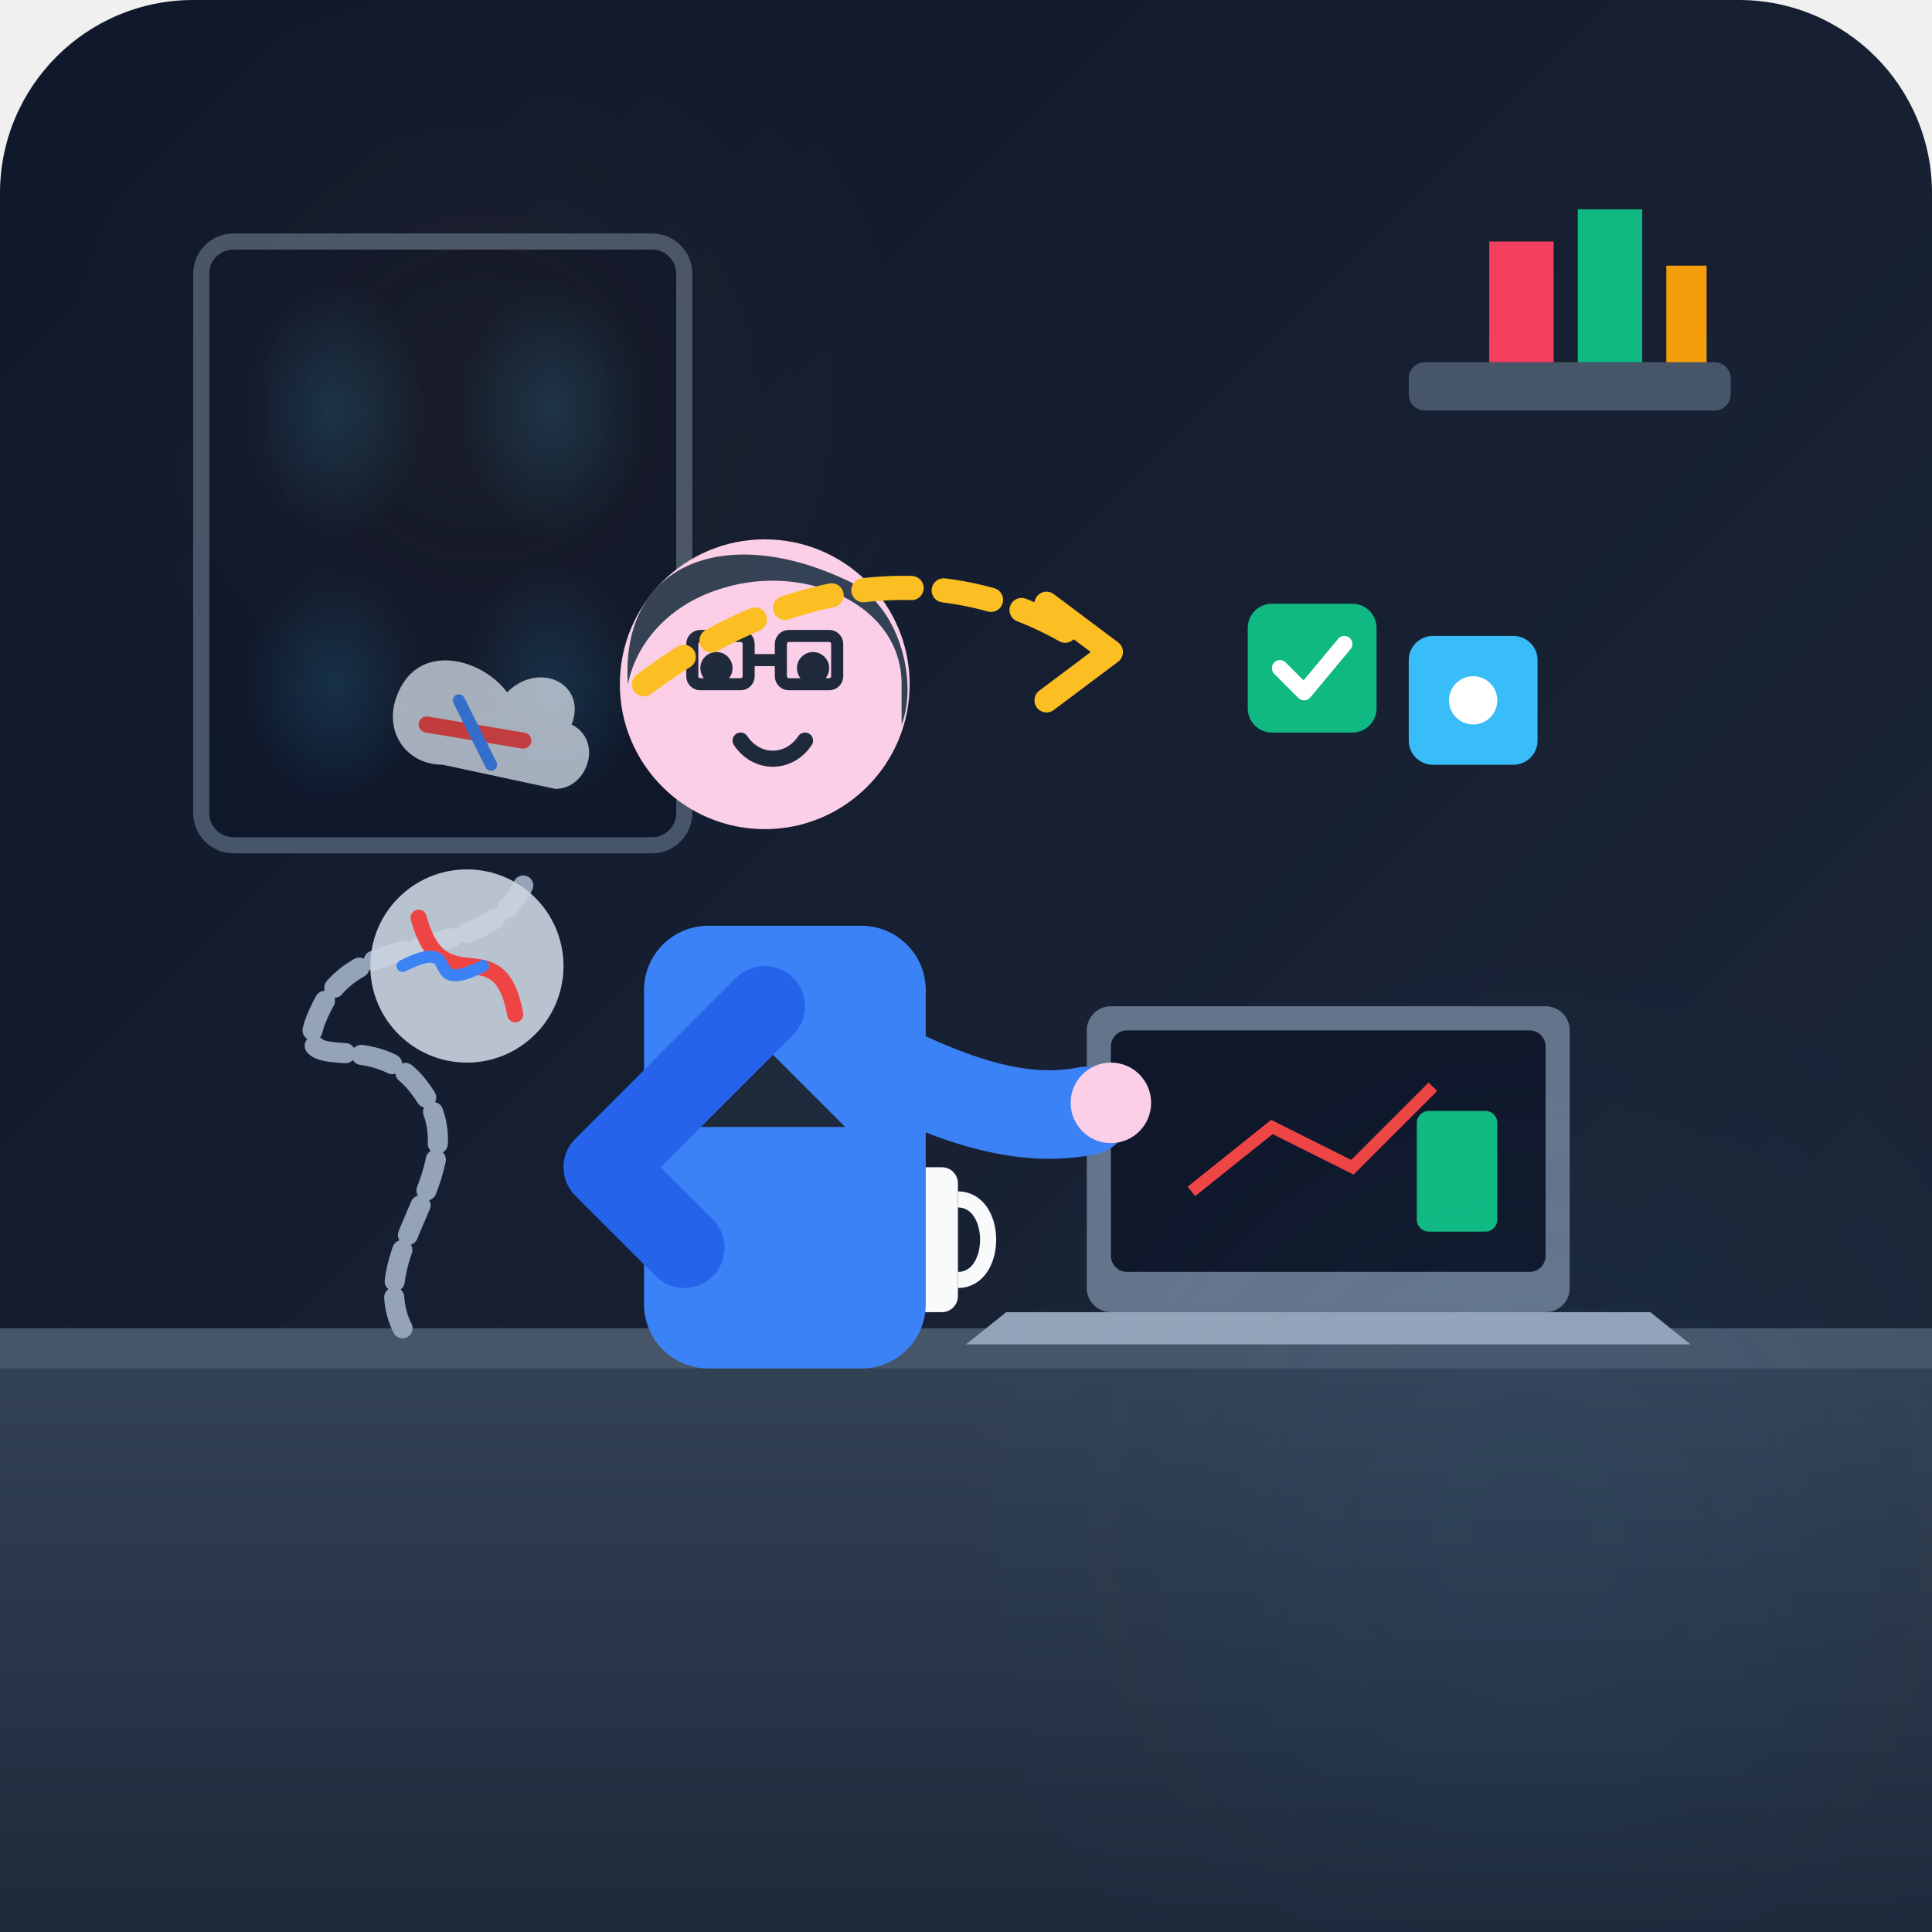
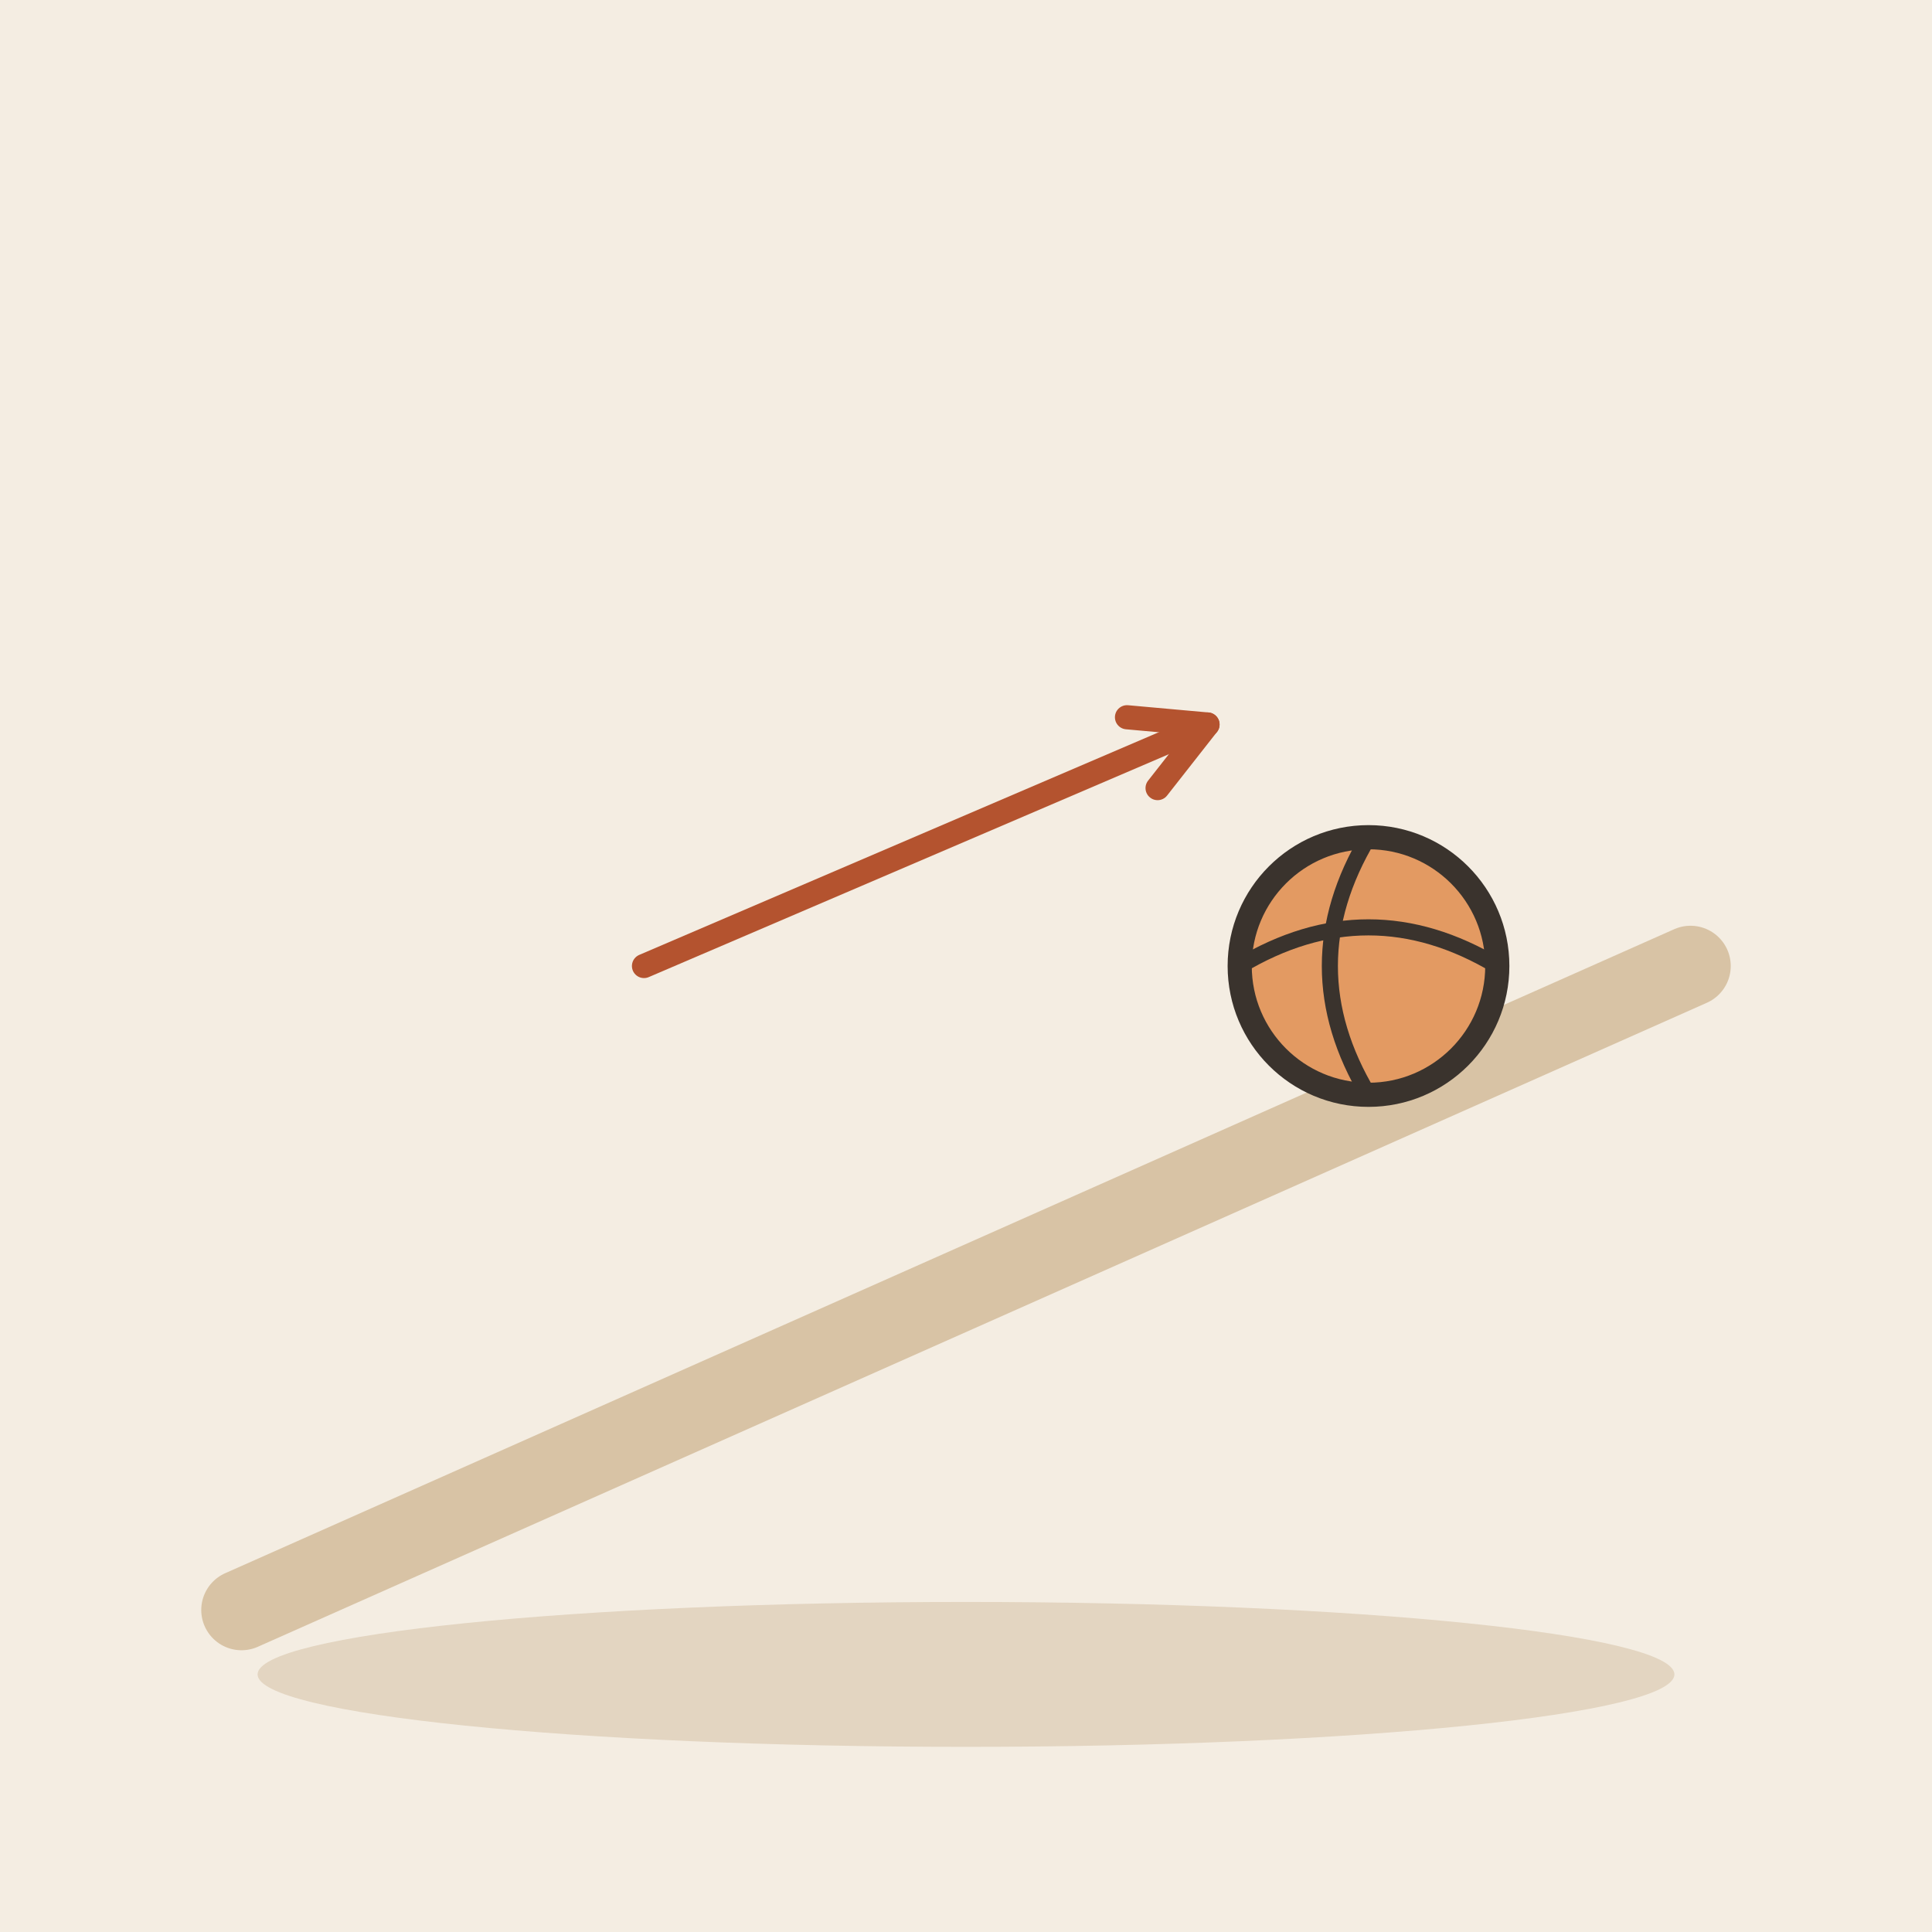
- <svg xmlns="http://www.w3.org/2000/svg" width="240" height="240" viewBox="0 0 240 240">
-   <defs>
-     <linearGradient id="bgGrad" x1="0%" y1="0%" x2="100%" y2="100%">
-       <stop offset="0%" stop-color="#0f172a" />
-       <stop offset="100%" stop-color="#1e293b" />
-     </linearGradient>
-     <linearGradient id="deskGrad" x1="0%" y1="0%" x2="0%" y2="100%">
-       <stop offset="0%" stop-color="#334155" />
-       <stop offset="100%" stop-color="#1e293b" />
-     </linearGradient>
-     <radialGradient id="windowGlow" cx="50%" cy="50%" r="50%">
-       <stop offset="0%" stop-color="#38bdf8" stop-opacity="0.15" />
-       <stop offset="100%" stop-color="#38bdf8" stop-opacity="0" />
-     </radialGradient>
-     <linearGradient id="screenGrad" x1="0%" y1="0%" x2="100%" y2="100%">
-       <stop offset="0%" stop-color="#0284c7" />
-       <stop offset="100%" stop-color="#0369a1" />
-     </linearGradient>
-   </defs>
-   <rect width="240" height="240" rx="24" fill="url(#bgGrad)" />
-   <g id="environment">
-     <rect x="25" y="30" width="60" height="75" rx="4" fill="#0f172a" stroke="#475569" stroke-width="2" />
-     <rect x="30" y="35" width="23" height="32" rx="2" fill="url(#windowGlow)" />
-     <rect x="57" y="35" width="23" height="32" rx="2" fill="url(#windowGlow)" />
-     <rect x="30" y="70" width="23" height="30" rx="2" fill="url(#windowGlow)" />
-     <rect x="57" y="70" width="23" height="30" rx="2" fill="url(#windowGlow)" />
-     <rect x="175" y="45" width="40" height="6" rx="2" fill="#475569" />
-     <path d="M185 45 L185 30 L193 30 L193 45 Z" fill="#f43f5e" />
-     <path d="M196 45 L196 26 L204 26 L204 45 Z" fill="#10b981" />
-     <path d="M207 45 L207 33 L212 33 L212 45 Z" fill="#f59e0b" />
-     <path d="M 0 170 L 240 170 L 240 240 L 0 240 Z" fill="url(#deskGrad)" />
-     <rect x="0" y="165" width="240" height="5" fill="#475569" />
-   </g>
-   <g id="desk-props">
-     <path d="M 50 165 C 45 155, 60 145, 52 135 C 46 127, 35 135, 40 125 C 45 115, 60 120, 65 110" fill="none" stroke="#94a3b8" stroke-width="2.5" stroke-linecap="round" stroke-dasharray="4 2" />
-     <circle cx="58" cy="120" r="12" fill="#cbd5e1" opacity="0.9" />
-     <path d="M 52 114 C 55 125, 62 115, 64 126" fill="none" stroke="#ef4444" stroke-width="2" stroke-linecap="round" />
-     <path d="M 50 120 C 58 116, 52 124, 60 120" fill="none" stroke="#3b82f6" stroke-width="1.5" stroke-linecap="round" />
-     <rect x="135" y="125" width="60" height="38" rx="3" fill="#64748b" />
-     <rect x="138" y="128" width="54" height="30" rx="2" fill="#0f172a" />
-     <path d="M 148 148 L 158 140 L 168 145 L 178 135" fill="none" stroke="#ef4444" stroke-width="1.5" />
-     <rect x="176" y="138" width="10" height="15" rx="1.5" fill="#10b981" />
-     <path d="M 125 163 L 205 163 L 210 167 L 120 167 Z" fill="#94a3b8" />
-     <rect x="105" y="145" width="14" height="18" rx="2" fill="#f8fafc" />
-     <path d="M 119 149 C 124 149, 124 159, 119 159" fill="none" stroke="#f8fafc" stroke-width="2" />
-     <path d="M 109 140 C 111 135, 107 130, 109 125" fill="none" stroke="#94a3b8" stroke-width="1.5" stroke-linecap="round" opacity="0.7" />
-   </g>
-   <g id="main-character">
-     <rect x="80" y="115" width="35" height="55" rx="8" fill="#3b82f6" />
-     <path d="M 75 140 L 90 125 L 105 140 Z" fill="#1e293b" />
-     <path d="M 95 125 L 75 145 L 85 155" fill="none" stroke="#2563eb" stroke-width="10" stroke-linecap="round" stroke-linejoin="round" />
-     <circle cx="95" cy="85" r="18" fill="#fbcfe8" />
-     <path d="M 78 85 C 77 70, 90 65, 105 72 C 112 75, 114 85, 112 90 L 112 85 C 112 75, 100 70, 90 73 C 83 75, 79 80, 78 85 Z" fill="#334155" />
-     <circle cx="89" cy="83" r="2" fill="#1e293b" />
-     <circle cx="101" cy="83" r="2" fill="#1e293b" />
-     <path d="M 92 92 C 94 95, 98 95, 100 92" fill="none" stroke="#1e293b" stroke-width="2" stroke-linecap="round" />
-     <rect x="86" y="79" width="7" height="6" rx="1" fill="none" stroke="#1e293b" stroke-width="1.5" />
-     <rect x="97" y="79" width="7" height="6" rx="1" fill="none" stroke="#1e293b" stroke-width="1.5" />
-     <line x1="93" y1="82" x2="97" y2="82" stroke="#1e293b" stroke-width="1.5" />
-     <path d="M 105 130 C 115 135, 125 140, 135 138" fill="none" stroke="#3b82f6" stroke-width="11" stroke-linecap="round" />
-     <circle cx="138" cy="137" r="5" fill="#fbcfe8" />
-   </g>
-   <g id="simplification-metaphor">
-     <g transform="translate(45, 80)" opacity="0.8">
-       <path d="M 10 15 C 5 15, 2 10, 5 5 C 8 0, 15 2, 18 6 C 22 2, 28 5, 26 10 C 30 12, 28 18, 24 18 Z" fill="#cbd5e1" />
-       <path d="M 8 10 L 20 12" stroke="#ef4444" stroke-width="2" stroke-linecap="round" />
-       <path d="M 12 7 L 16 15" stroke="#3b82f6" stroke-width="1.5" stroke-linecap="round" />
-     </g>
-     <path d="M 80 85 C 100 70, 120 70, 135 80" fill="none" stroke="#fbbf24" stroke-width="3" stroke-dasharray="6 4" stroke-linecap="round" />
-     <path d="M 130 75 L 138 81 L 130 87" fill="none" stroke="#fbbf24" stroke-width="3" stroke-linecap="round" stroke-linejoin="round" />
-     <g transform="translate(155, 75)">
-       <rect x="0" y="0" width="16" height="16" rx="3" fill="#10b981" />
-       <path d="M 4 8 L 7 11 L 12 5" fill="none" stroke="#ffffff" stroke-width="2" stroke-linecap="round" stroke-linejoin="round" />
-       <rect x="20" y="4" width="16" height="16" rx="3" fill="#38bdf8" />
-       <circle cx="28" cy="12" r="3" fill="#ffffff" />
-     </g>
-   </g>
-   <circle cx="190" cy="190" r="40" fill="#38bdf8" opacity="0.05" filter="blur(20px)" />
-   <circle cx="60" cy="50" r="30" fill="#f59e0b" opacity="0.05" filter="blur(15px)" />
+ <svg xmlns="http://www.w3.org/2000/svg" viewBox="0 0 240 240" data-style="editorial">
+   <rect width="240" height="240" fill="#F4EDE2" />
+   <ellipse cx="120" cy="208" rx="88" ry="9" fill="#E3D5C1" />
+   <path d="M30 200L210 120" fill="none" stroke="#D8C3A5" stroke-width="10" stroke-linecap="round" stroke-linejoin="round" />
+   <circle cx="170" cy="120" r="16" fill="#E39A62" stroke="#3A332D" stroke-width="3" stroke-linecap="round" stroke-linejoin="round" />
+   <path d="M154 120Q170 110.4 186 120" fill="none" stroke="#3A332D" stroke-width="2" stroke-linecap="round" stroke-linejoin="round" />
+   <path d="M170 104Q160.4 120 170 136" fill="none" stroke="#3A332D" stroke-width="2" stroke-linecap="round" stroke-linejoin="round" />
+   <path d="M80 120L150 90" stroke="#B4532F" stroke-width="3" stroke-linecap="round" fill="none" />
+   <path d="M143.8 97.9L150 90L140.0 89.1" fill="none" stroke="#B4532F" stroke-width="3" stroke-linecap="round" stroke-linejoin="round" />
</svg>
